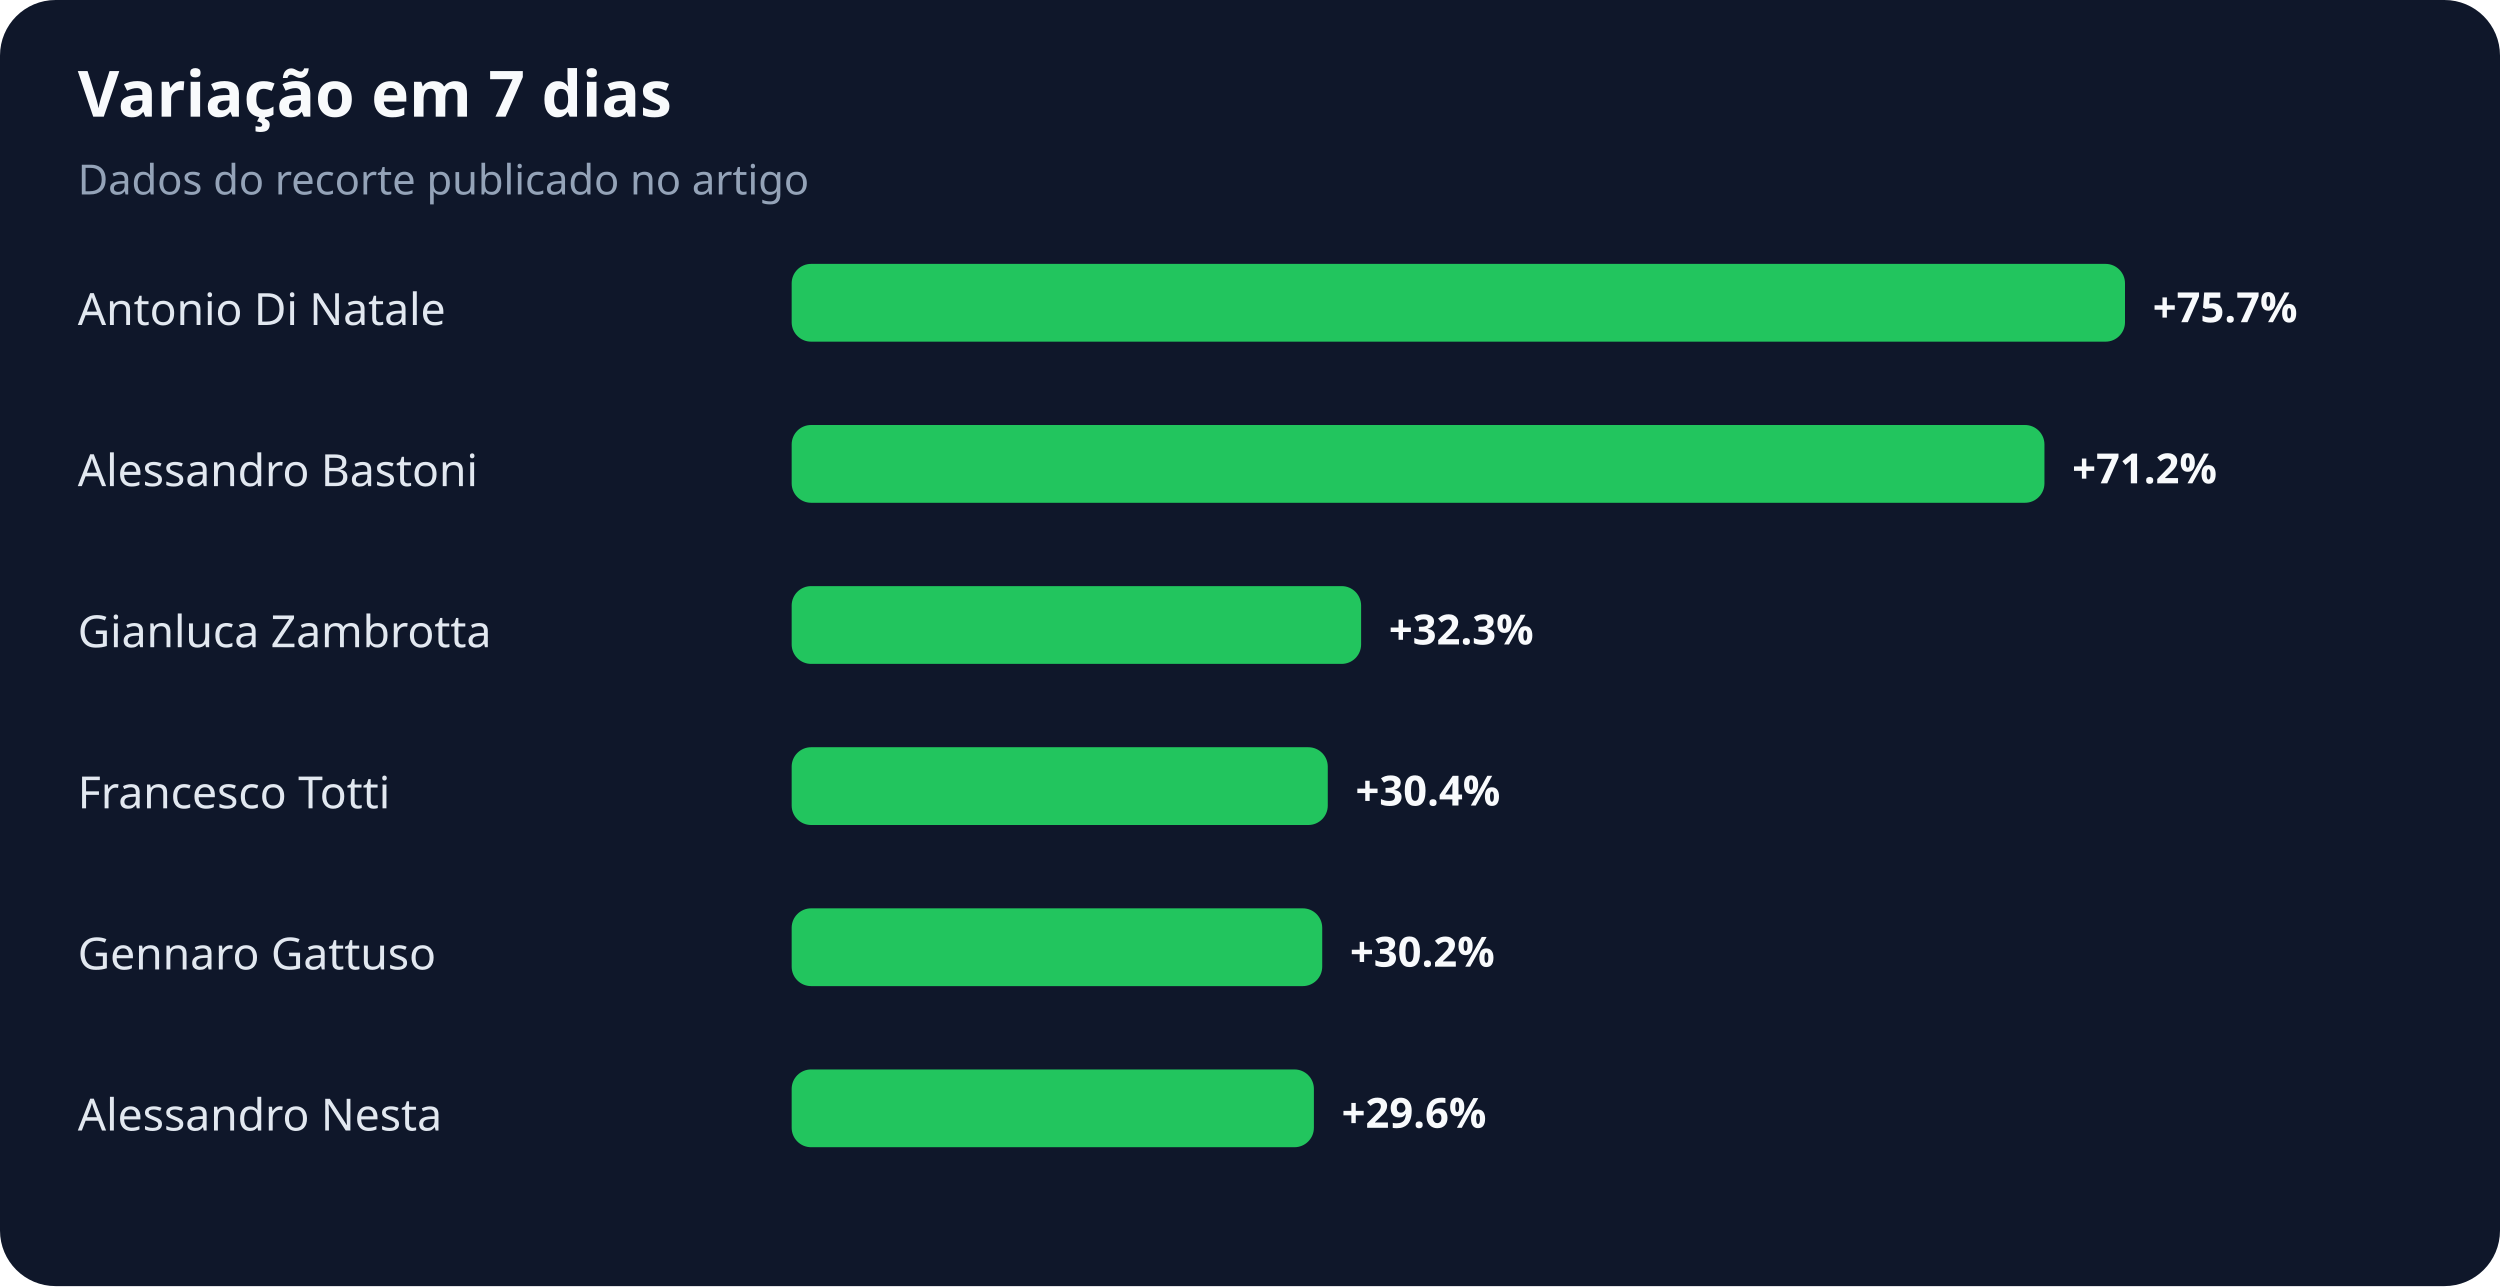
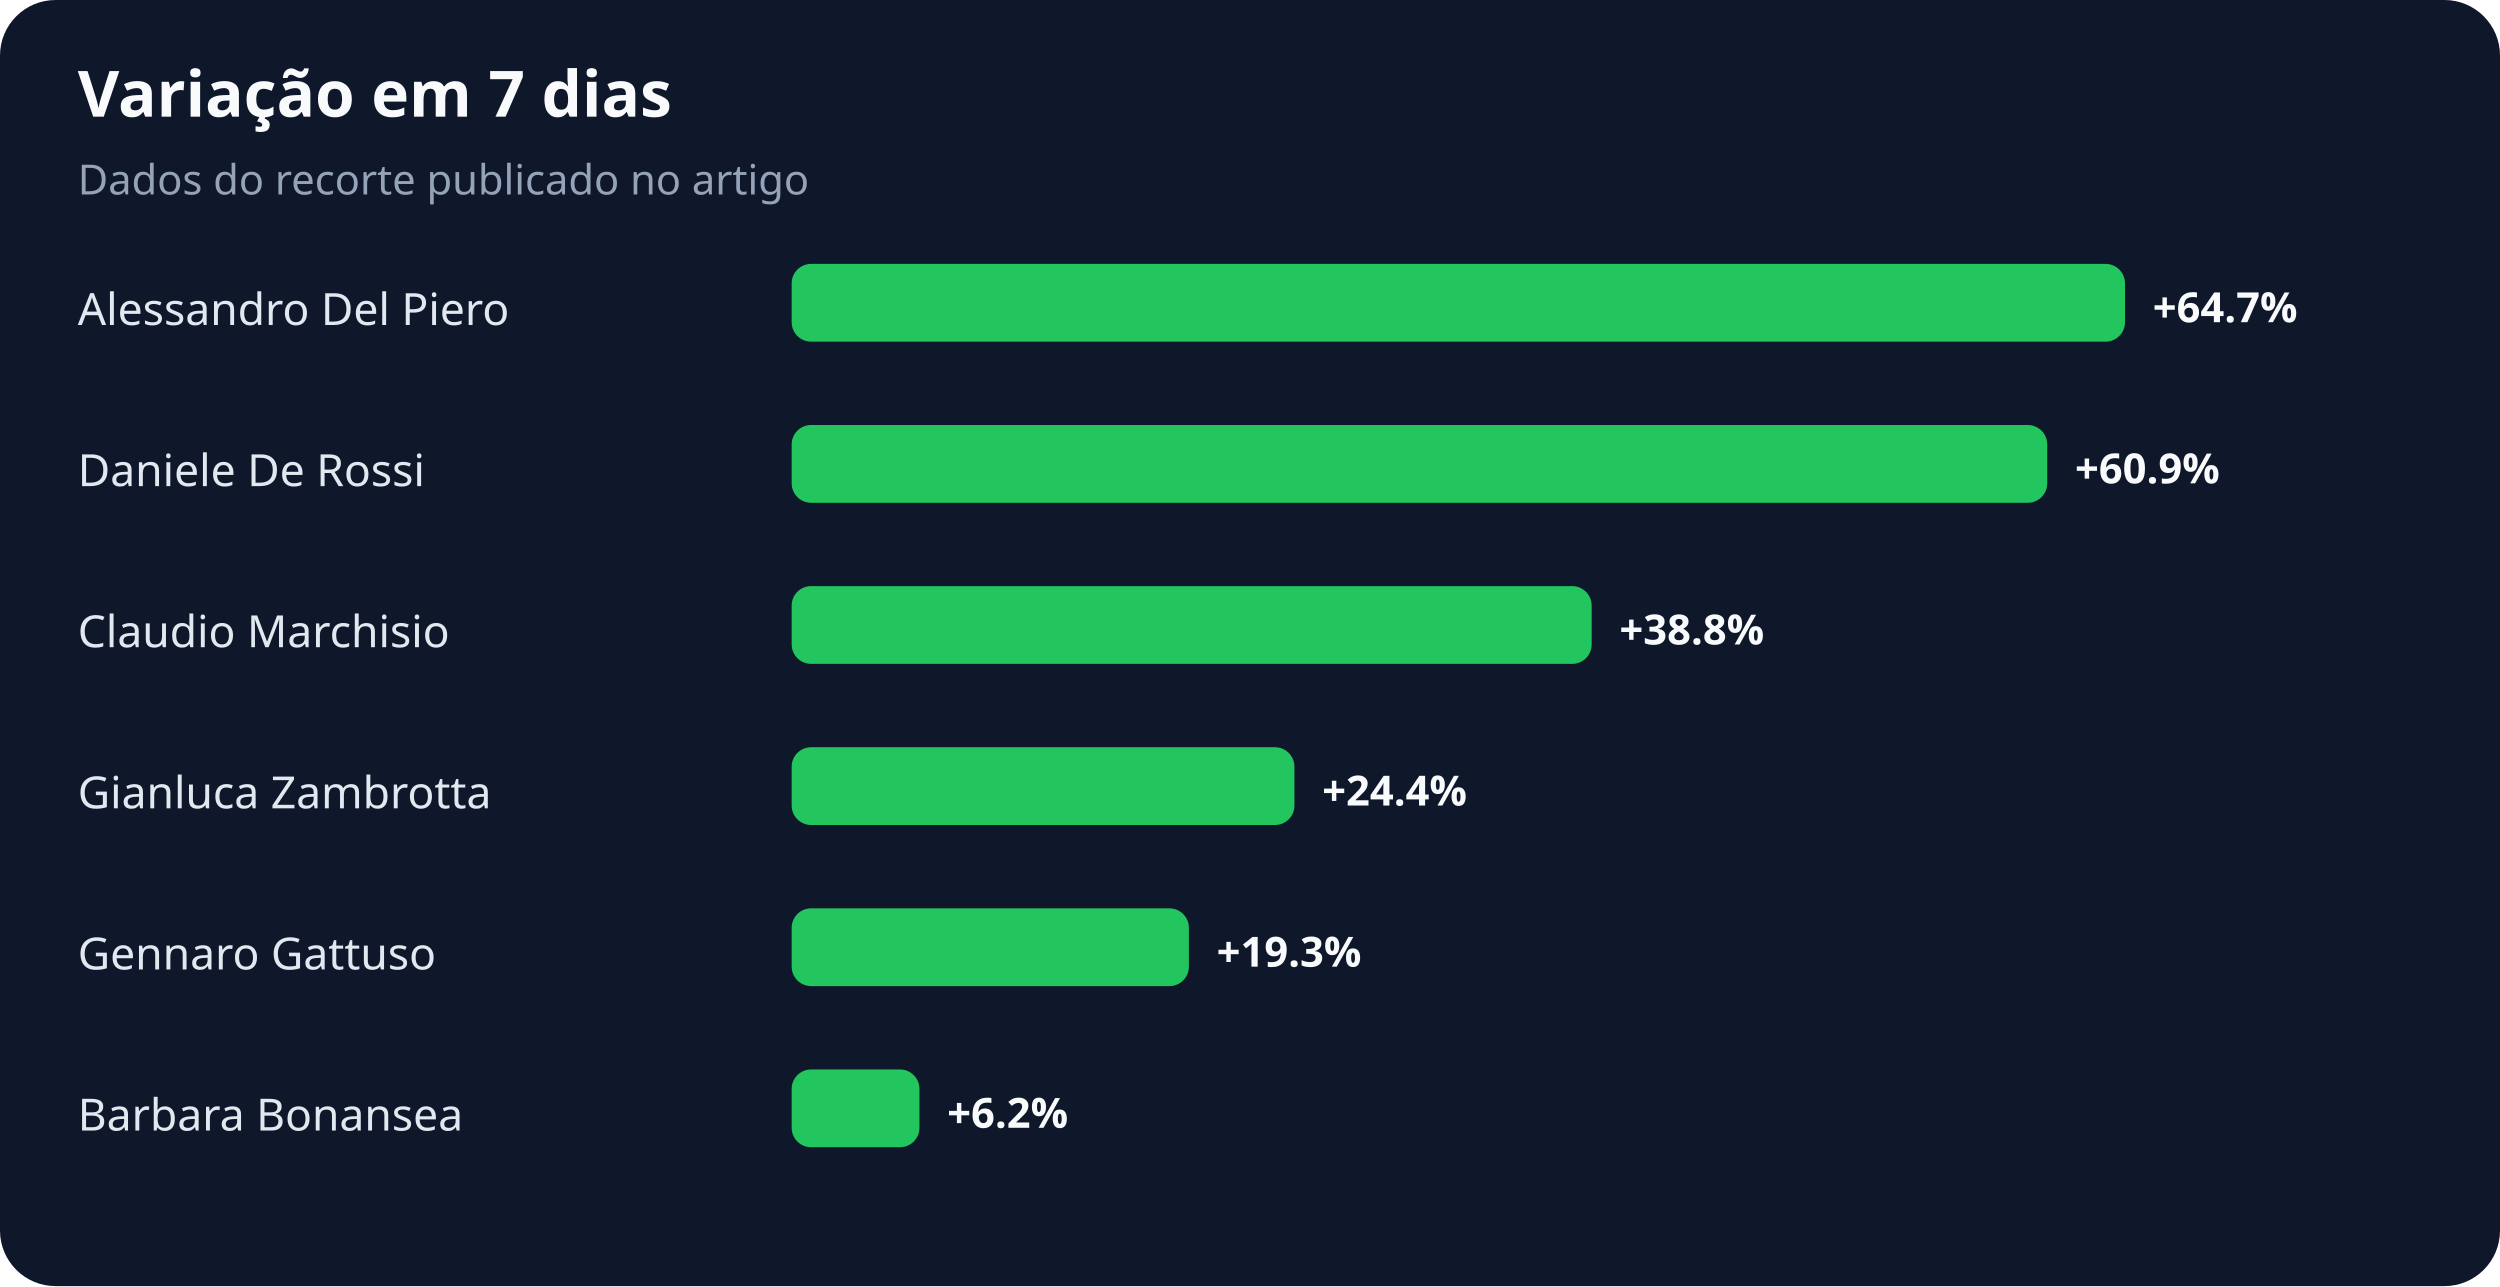
<svg xmlns="http://www.w3.org/2000/svg" width="900" height="463" viewBox="0 0 900 463" role="img" aria-labelledby="title desc">
  <rect width="100%" height="100%" rx="20" fill="#0f172a" />
  <text x="28" y="42" fill="#f8fafc" font-family="system-ui,sans-serif" font-size="23" font-weight="700">Variação em 7 dias</text>
  <text x="28" y="70" fill="#94a3b8" font-family="system-ui,sans-serif" font-size="15">Dados do recorte publicado no artigo</text>
-   <text x="28" y="117" fill="#e2e8f0" font-family="system-ui,sans-serif" font-size="16">Antonio Di Natale</text>
+   <text x="28" y="117" fill="#e2e8f0" font-family="system-ui,sans-serif" font-size="16">Alessandro Del Piero</text>
  <rect x="285" y="95" width="480" height="28" rx="7" fill="#22c55e" />
-   <text x="775" y="116" fill="#f8fafc" font-family="system-ui,sans-serif" font-size="15" font-weight="700">+75.7%</text>
-   <text x="28" y="175" fill="#e2e8f0" font-family="system-ui,sans-serif" font-size="16">Alessandro Bastoni</text>
-   <rect x="285" y="153" width="451" height="28" rx="7" fill="#22c55e" />
-   <text x="746" y="174" fill="#f8fafc" font-family="system-ui,sans-serif" font-size="15" font-weight="700">+71.2%</text>
-   <text x="28" y="233" fill="#e2e8f0" font-family="system-ui,sans-serif" font-size="16">Gianluca Zambrotta</text>
-   <rect x="285" y="211" width="205" height="28" rx="7" fill="#22c55e" />
-   <text x="500" y="232" fill="#f8fafc" font-family="system-ui,sans-serif" font-size="15" font-weight="700">+32.3%</text>
-   <text x="28" y="291" fill="#e2e8f0" font-family="system-ui,sans-serif" font-size="16">Francesco Totti</text>
-   <rect x="285" y="269" width="193" height="28" rx="7" fill="#22c55e" />
-   <text x="488" y="290" fill="#f8fafc" font-family="system-ui,sans-serif" font-size="15" font-weight="700">+30.4%</text>
+   <text x="775" y="116" fill="#f8fafc" font-family="system-ui,sans-serif" font-size="15" font-weight="700">+64.7%</text>
+   <text x="28" y="175" fill="#e2e8f0" font-family="system-ui,sans-serif" font-size="16">Daniele De Rossi</text>
+   <rect x="285" y="153" width="452" height="28" rx="7" fill="#22c55e" />
+   <text x="747" y="174" fill="#f8fafc" font-family="system-ui,sans-serif" font-size="15" font-weight="700">+60.9%</text>
+   <text x="28" y="233" fill="#e2e8f0" font-family="system-ui,sans-serif" font-size="16">Claudio Marchisio</text>
+   <rect x="285" y="211" width="288" height="28" rx="7" fill="#22c55e" />
+   <text x="583" y="232" fill="#f8fafc" font-family="system-ui,sans-serif" font-size="15" font-weight="700">+38.8%</text>
+   <text x="28" y="291" fill="#e2e8f0" font-family="system-ui,sans-serif" font-size="16">Gianluca Zambrotta</text>
+   <rect x="285" y="269" width="181" height="28" rx="7" fill="#22c55e" />
+   <text x="476" y="290" fill="#f8fafc" font-family="system-ui,sans-serif" font-size="15" font-weight="700">+24.4%</text>
  <text x="28" y="349" fill="#e2e8f0" font-family="system-ui,sans-serif" font-size="16">Gennaro Gattuso</text>
-   <rect x="285" y="327" width="191" height="28" rx="7" fill="#22c55e" />
-   <text x="486" y="348" fill="#f8fafc" font-family="system-ui,sans-serif" font-size="15" font-weight="700">+30.2%</text>
-   <text x="28" y="407" fill="#e2e8f0" font-family="system-ui,sans-serif" font-size="16">Alessandro Nesta</text>
-   <rect x="285" y="385" width="188" height="28" rx="7" fill="#22c55e" />
-   <text x="483" y="406" fill="#f8fafc" font-family="system-ui,sans-serif" font-size="15" font-weight="700">+29.6%</text>
+   <rect x="285" y="327" width="143" height="28" rx="7" fill="#22c55e" />
+   <text x="438" y="348" fill="#f8fafc" font-family="system-ui,sans-serif" font-size="15" font-weight="700">+19.3%</text>
+   <text x="28" y="407" fill="#e2e8f0" font-family="system-ui,sans-serif" font-size="16">Barbara Bonansea</text>
+   <rect x="285" y="385" width="46" height="28" rx="7" fill="#22c55e" />
+   <text x="341" y="406" fill="#f8fafc" font-family="system-ui,sans-serif" font-size="15" font-weight="700">+6.2%</text>
</svg>
